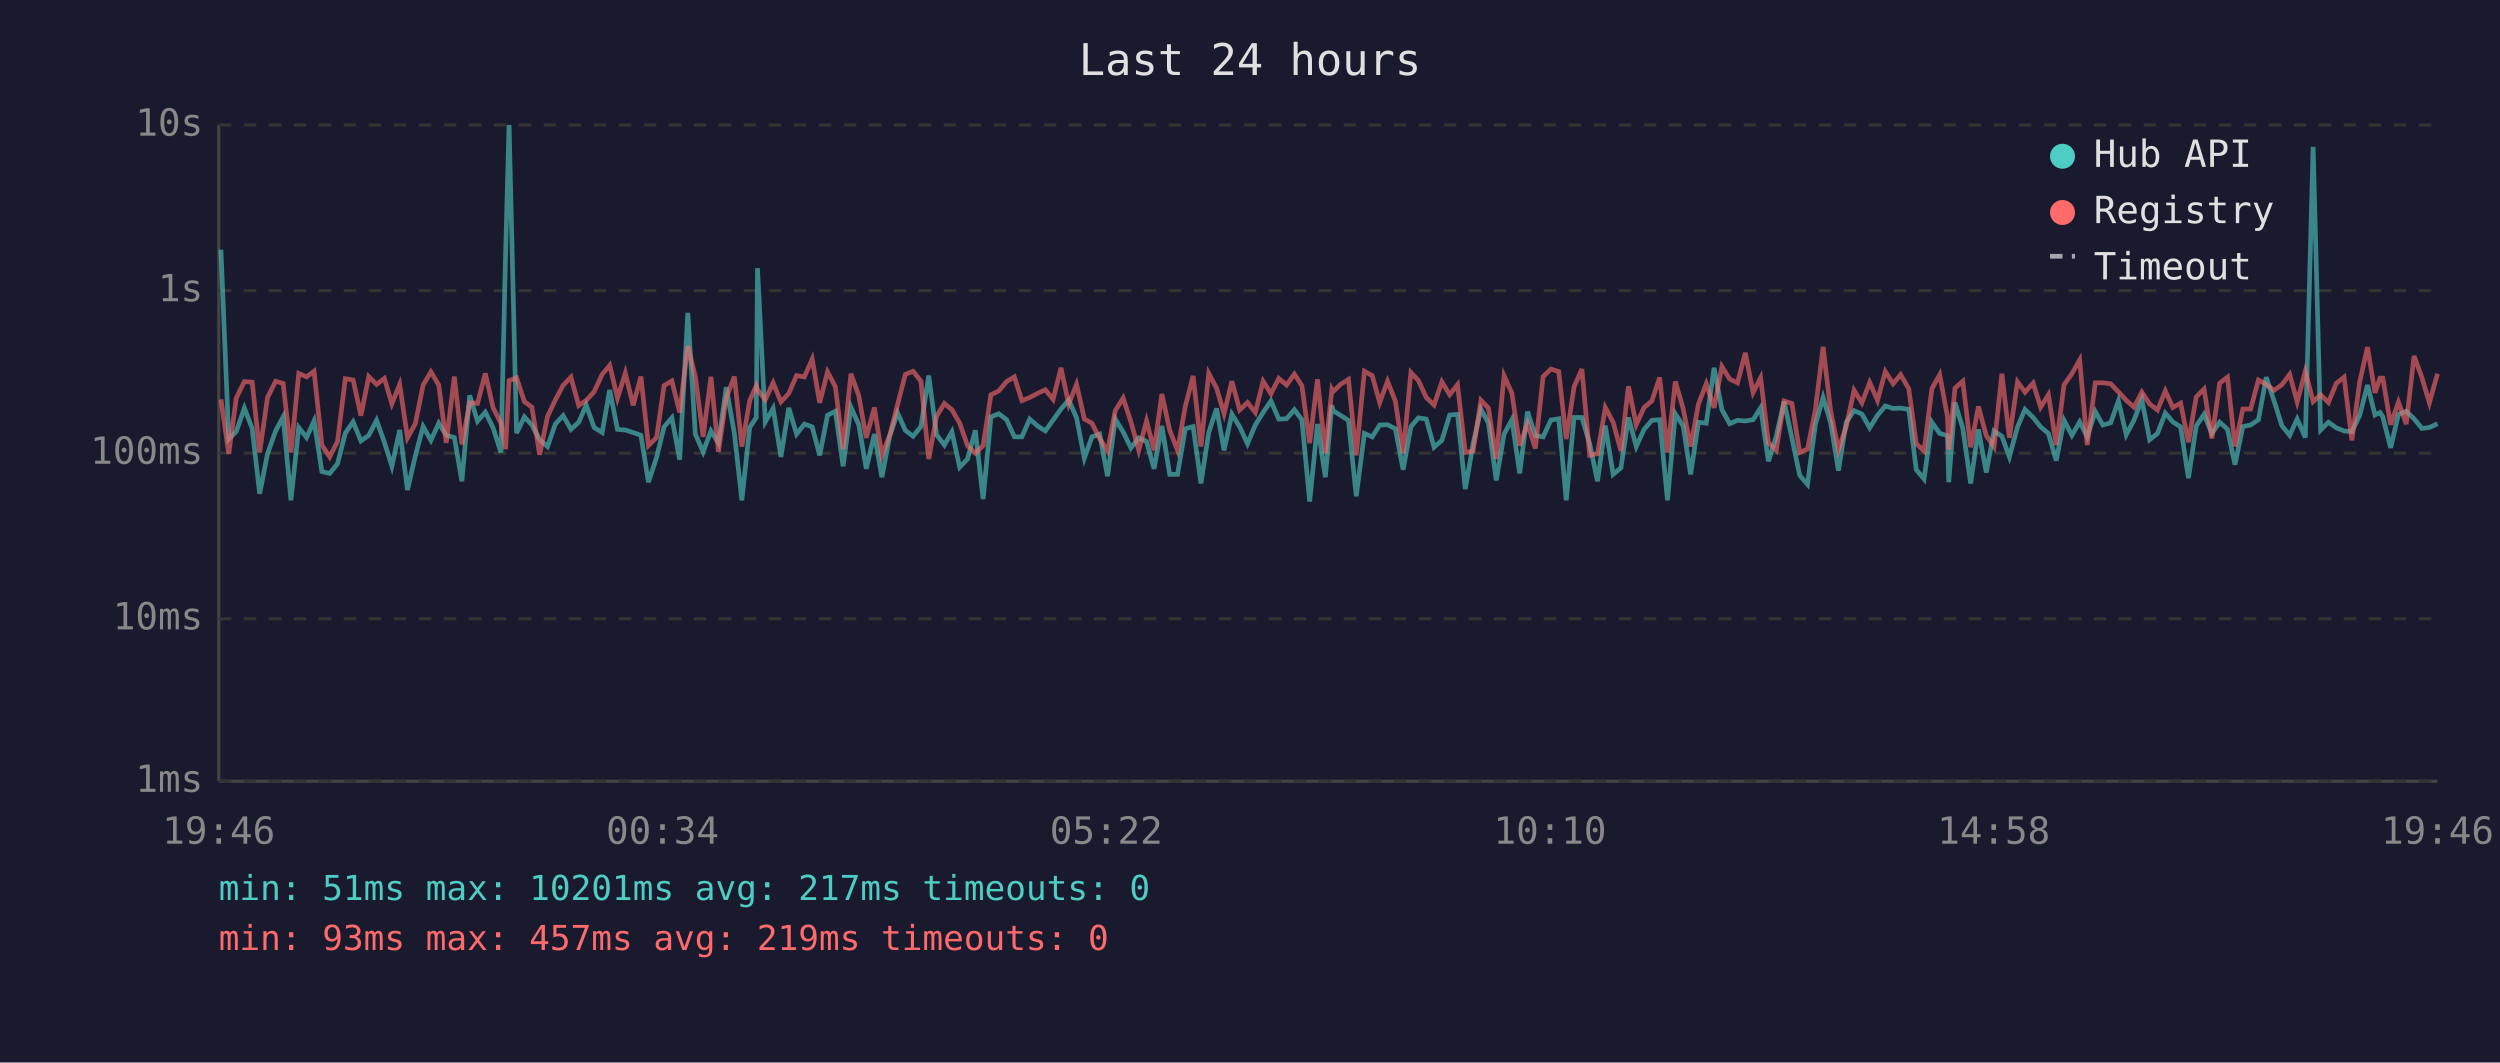
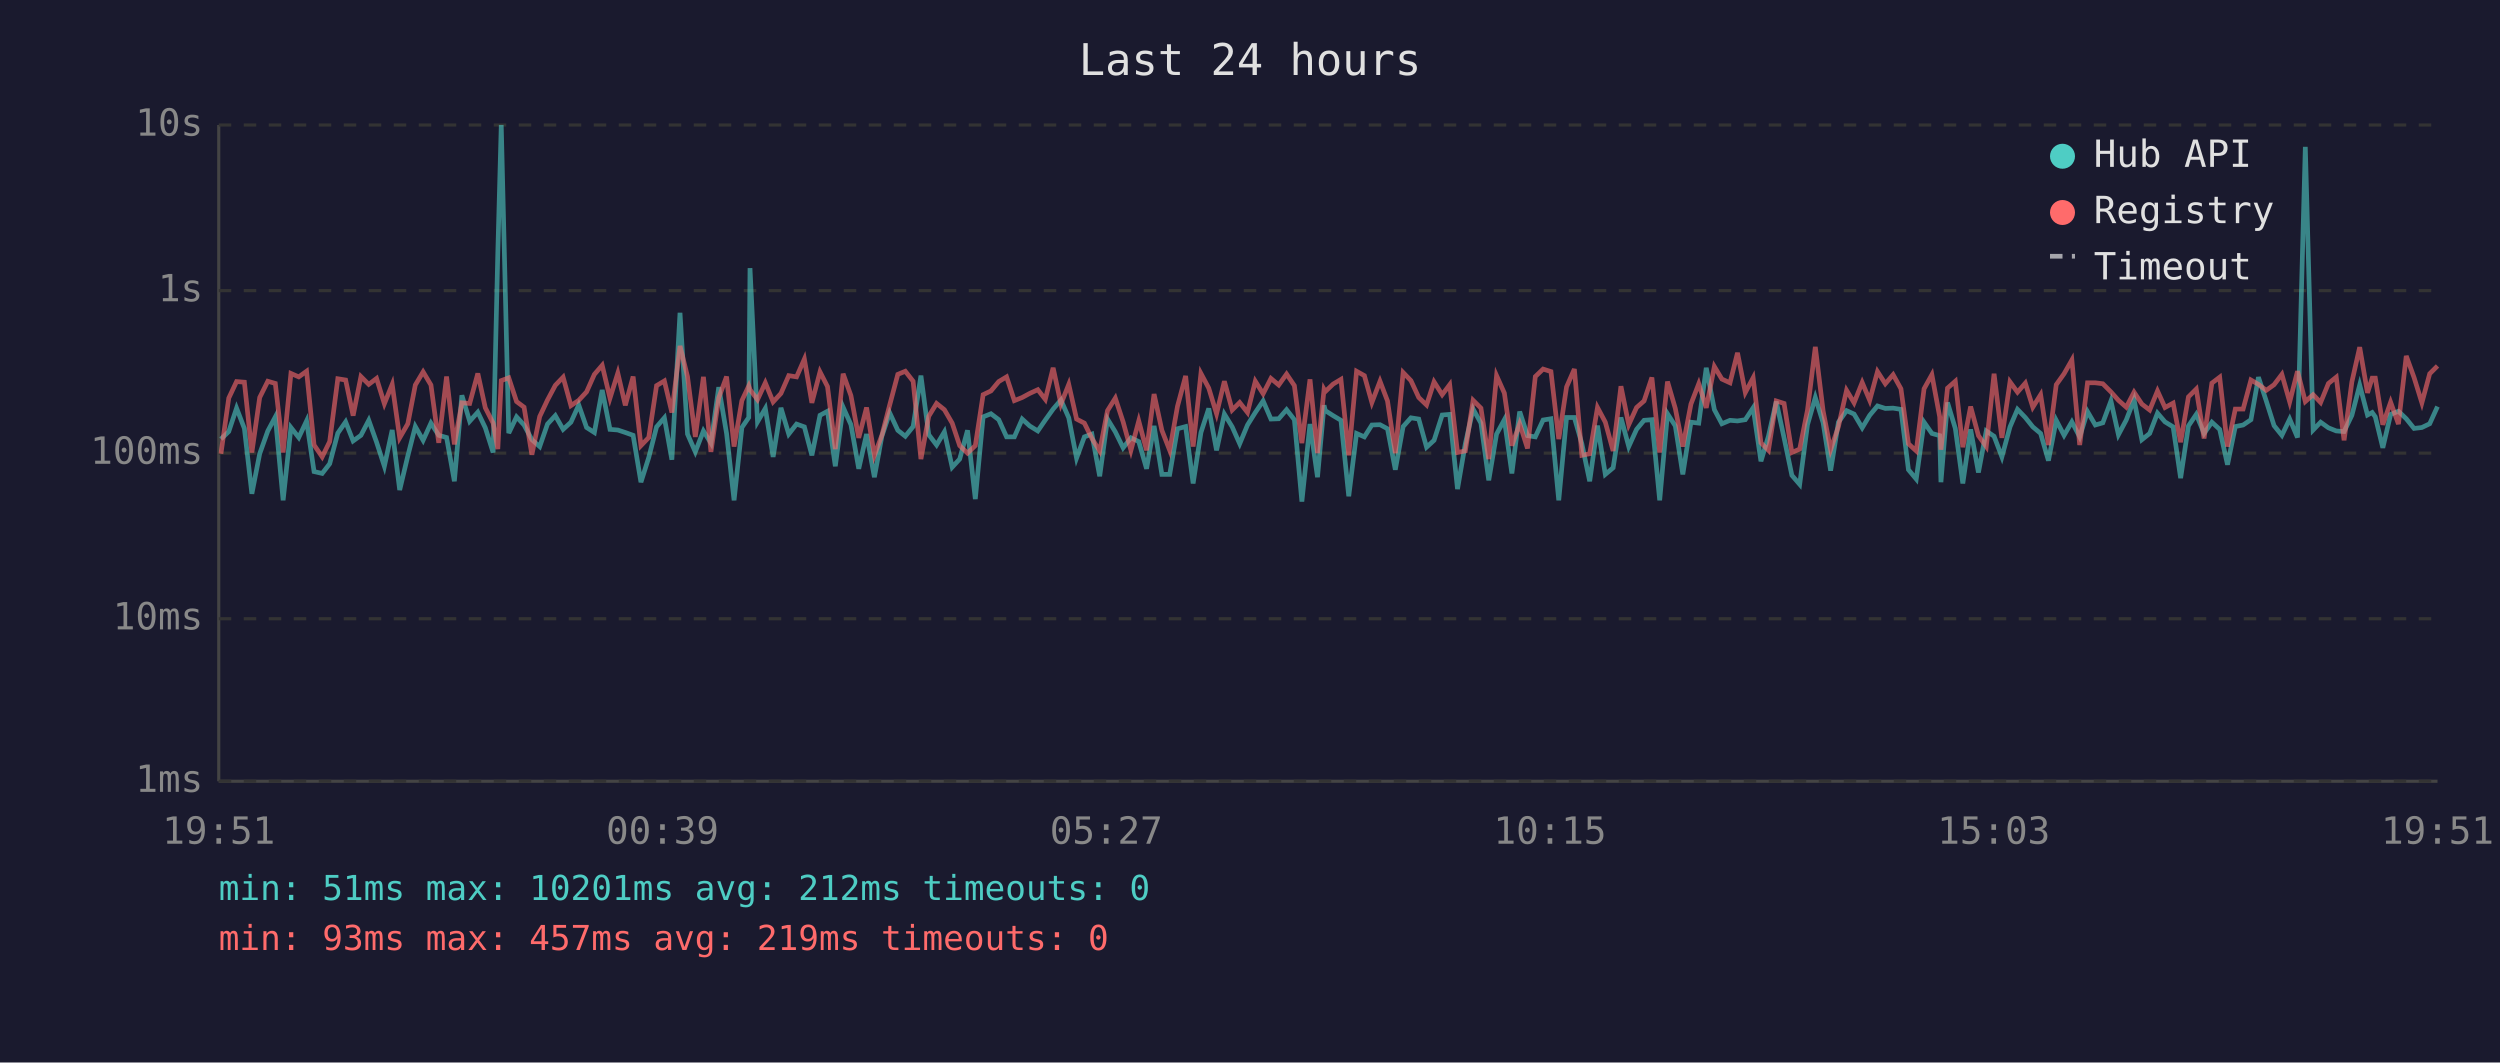
<svg xmlns="http://www.w3.org/2000/svg" viewBox="0 0 800 340" font-family="monospace" font-size="12">
  <rect width="800" height="340" fill="#1a1a2e" />
  <text x="400" y="24" fill="#e0e0e0" font-size="14" text-anchor="middle">Last 24 hours</text>
  <line x1="70" y1="40" x2="70" y2="250" stroke="#444" stroke-width="1" />
  <line x1="70" y1="250" x2="780" y2="250" stroke="#444" stroke-width="1" />
  <line x1="70" y1="250" x2="780" y2="250" stroke="#333" stroke-width="1" stroke-dasharray="4" />
  <text x="65" y="250" fill="#888" text-anchor="end" dominant-baseline="middle">1ms</text>
  <line x1="70" y1="198" x2="780" y2="198" stroke="#333" stroke-width="1" stroke-dasharray="4" />
  <text x="65" y="198" fill="#888" text-anchor="end" dominant-baseline="middle">10ms</text>
  <line x1="70" y1="145" x2="780" y2="145" stroke="#333" stroke-width="1" stroke-dasharray="4" />
  <text x="65" y="145" fill="#888" text-anchor="end" dominant-baseline="middle">100ms</text>
  <line x1="70" y1="93" x2="780" y2="93" stroke="#333" stroke-width="1" stroke-dasharray="4" />
  <text x="65" y="93" fill="#888" text-anchor="end" dominant-baseline="middle">1s</text>
  <line x1="70" y1="40" x2="780" y2="40" stroke="#333" stroke-width="1" stroke-dasharray="4" />
  <text x="65" y="40" fill="#888" text-anchor="end" dominant-baseline="middle">10s</text>
-   <text x="70" y="270" fill="#888" text-anchor="middle">19:46</text>
-   <text x="212" y="270" fill="#888" text-anchor="middle">00:34</text>
-   <text x="354" y="270" fill="#888" text-anchor="middle">05:22</text>
-   <text x="496" y="270" fill="#888" text-anchor="middle">10:10</text>
-   <text x="638" y="270" fill="#888" text-anchor="middle">14:58</text>
-   <text x="780" y="270" fill="#888" text-anchor="middle">19:46</text>
-   <polyline points="70.7,79.9 73.2,140.5 75.6,138.1 78.2,130.6 80.7,137.1 83.1,158.0 85.6,145.2 88.2,137.9 90.6,133.4 93.1,160.1 95.6,136.8 98.1,140.0 100.5,134.7 103.0,150.9 105.5,151.5 108.0,148.4 110.5,138.6 113.0,135.0 115.5,141.1 118.0,139.3 120.5,134.5 123.0,141.5 125.4,149.2 127.9,137.6 130.4,156.8 132.9,145.9 135.4,136.5 137.9,140.9 140.4,135.4 142.8,139.3 145.4,140.0 147.8,154.0 150.3,126.5 152.8,134.8 155.3,131.9 157.8,136.9 160.3,144.8 161.8,80.8 162.9,40.0 165.3,138.6 167.8,133.4 170.2,136.0 172.7,140.7 175.2,142.9 177.7,135.7 180.2,133.0 182.7,137.4 185.2,135.1 187.6,129.6 190.1,136.8 192.7,138.4 195.1,124.8 197.6,137.4 200.1,137.6 202.6,138.4 205.1,139.3 207.5,154.3 210.1,146.4 212.5,136.6 215.0,133.7 217.5,147.1 220.1,100.1 222.5,138.9 225.0,144.6 227.5,137.9 229.9,141.8 232.4,123.9 235.0,138.7 237.4,160.1 239.9,136.8 242.0,133.6 242.4,85.8 244.9,135.0 247.4,130.7 249.9,146.2 252.4,130.5 254.9,138.9 257.4,135.7 259.9,136.6 262.3,145.7 264.8,132.9 267.3,131.6 269.8,149.2 272.3,130.3 274.8,135.9 277.2,150.0 279.8,138.9 282.2,152.7 284.7,139.6 287.2,132.1 289.7,137.7 292.2,139.6 294.7,136.5 297.2,120.2 299.7,139.1 302.2,142.4 304.6,138.2 307.1,149.5 309.6,146.9 312.1,137.7 314.6,159.7 317.1,133.4 319.6,132.4 322.1,134.3 324.6,139.8 327.0,139.8 329.5,134.1 332.0,136.3 334.5,137.9 337.0,134.4 339.5,130.9 342.0,128.0 344.5,133.7 347.0,146.6 349.4,139.8 351.9,138.9 354.4,152.4 356.9,134.1 359.4,138.2 361.9,143.3 364.4,140.1 366.9,141.3 369.3,150.0 371.8,136.3 374.3,151.8 376.8,151.8 379.3,137.2 381.8,136.5 384.3,154.7 386.8,138.4 389.3,130.7 391.7,144.1 394.2,132.5 396.7,136.6 399.2,142.0 401.7,136.0 404.2,132.0 406.7,128.3 409.2,134.1 411.7,134.0 414.2,131.1 416.6,134.3 419.1,160.5 421.6,135.7 424.1,152.7 426.2,129.7 426.6,131.4 429.1,133.0 431.5,134.5 434.0,158.8 436.6,138.7 439.1,139.8 441.5,136.0 444.0,135.9 446.5,137.2 449.0,150.3 451.5,136.5 453.9,133.7 456.4,134.1 458.9,143.1 461.4,140.9 463.9,132.8 466.4,132.6 468.9,156.5 471.4,142.0 473.9,130.9 476.3,135.4 478.8,153.7 481.3,138.9 483.8,134.3 486.3,151.5 488.8,131.7 491.3,139.4 493.8,139.8 496.3,134.4 498.8,134.0 501.2,160.1 503.7,133.6 506.2,133.6 508.7,142.0 511.2,154.0 513.7,136.2 516.2,151.8 518.7,149.7 521.1,133.6 523.6,142.9 526.1,137.4 528.6,134.5 531.1,134.3 533.6,160.1 536.1,132.4 538.6,136.3 541.0,151.8 543.5,135.1 546.0,135.4 548.5,117.7 551.0,131.1 553.5,135.6 556.0,134.5 558.5,134.7 561.0,134.3 563.4,130.5 565.9,147.6 568.4,139.6 570.9,128.5 573.4,140.1 575.9,152.1 578.4,155.0 580.9,135.9 583.4,127.2 585.8,135.3 588.3,150.6 590.8,135.1 593.3,131.4 595.8,132.5 598.3,136.9 600.8,132.9 603.3,129.9 605.8,130.7 608.2,130.6 610.8,131.0 613.2,150.3 615.7,153.3 618.2,135.1 620.7,138.7 623.2,139.4 623.6,154.3 625.6,128.8 628.1,137.1 630.6,154.7 633.1,137.4 635.6,151.2 638.1,137.9 640.6,139.6 643.0,146.2 645.6,136.6 648.0,131.0 650.6,133.6 653.0,136.6 655.5,138.7 658.0,147.4 660.5,134.5 663.0,139.3 665.5,135.0 667.9,139.8 670.5,131.7 672.9,136.0 675.4,135.3 677.9,128.3 680.4,139.1 682.9,134.4 685.4,127.9 687.9,140.7 690.4,138.7 692.9,132.2 695.3,135.0 697.8,136.6 700.3,153.0 702.8,136.3 705.3,132.6 707.8,138.7 710.3,135.1 712.8,137.4 715.2,148.7 717.7,136.5 720.2,136.0 722.7,134.3 725.2,120.7 727.7,128.3 730.2,136.2 732.7,139.3 735.1,134.1 737.7,140.0 740.2,47.0 742.6,137.6 745.1,135.1 747.6,136.9 750.1,137.9 752.6,138.1 755.1,132.9 757.6,123.2 760.0,132.8 761.6,132.0 762.5,133.4 765.0,143.3 767.5,132.6 770.0,131.6 772.5,134.0 775.0,137.1 777.4,136.8 780.0,135.6" fill="none" stroke="#4ecdc4" stroke-width="1.5" opacity="0.6" />
-   <polyline points="70.7,127.8 73.2,145.2 75.6,127.4 78.2,122.1 80.7,122.3 83.1,144.8 85.6,127.2 88.2,122.0 90.6,122.7 93.1,144.8 95.6,119.5 98.1,120.6 100.5,118.8 103.0,142.4 105.5,146.2 108.0,141.3 110.5,121.2 113.0,121.6 115.5,133.0 118.0,120.5 120.5,123.0 123.0,121.1 125.4,129.2 127.9,123.0 130.4,140.1 132.9,135.6 135.4,123.2 137.9,119.0 140.4,123.2 142.8,141.7 145.4,120.5 147.8,142.2 150.3,128.9 152.8,129.1 155.3,119.5 157.8,130.5 160.3,135.4 161.8,143.7 162.9,121.8 165.3,120.9 167.8,128.5 170.2,130.3 172.7,145.5 175.2,133.3 177.7,128.0 180.2,123.3 182.7,120.7 185.2,129.8 187.6,128.1 190.1,125.4 192.7,119.8 195.1,116.9 197.6,127.4 200.1,119.4 202.6,129.7 205.1,120.5 207.5,142.6 210.1,140.0 212.5,123.4 215.0,121.9 217.5,132.0 220.1,110.7 222.5,120.5 225.0,139.8 227.5,120.6 229.9,144.6 232.4,127.3 235.0,120.5 237.4,142.9 239.9,128.2 242.0,123.5 242.4,124.7 244.9,127.9 247.4,122.5 249.9,128.6 252.4,125.9 254.9,120.2 257.4,120.6 259.9,114.9 262.3,128.9 264.8,119.0 267.3,123.7 269.8,143.7 272.3,119.6 274.8,126.6 277.2,140.1 279.8,130.4 282.2,145.7 284.7,139.3 287.2,129.6 289.7,119.8 292.2,118.8 294.7,122.0 297.2,146.9 299.7,133.2 302.2,129.1 304.6,131.1 307.1,135.4 309.6,142.6 312.1,145.0 314.6,142.6 317.1,126.3 319.6,125.1 322.1,122.1 324.6,120.6 327.0,128.2 329.5,127.2 332.0,125.9 334.5,124.7 337.0,127.8 339.5,117.7 342.0,129.3 344.5,123.0 347.0,134.1 349.4,135.4 351.9,140.3 354.4,144.3 356.9,131.4 359.4,127.4 361.9,135.0 364.4,144.1 366.9,134.7 369.3,144.1 371.8,126.1 374.3,137.7 376.8,144.1 379.3,130.0 381.8,120.3 384.3,142.9 386.8,119.5 389.3,124.2 391.7,132.4 394.2,122.0 396.7,131.2 399.2,128.8 401.7,132.0 404.2,122.0 406.7,126.0 409.2,121.1 411.7,123.2 414.2,119.7 416.6,123.4 419.1,141.8 421.6,121.4 424.1,145.0 426.2,124.6 426.6,125.3 429.1,122.9 431.5,121.4 434.0,145.7 436.6,118.8 439.1,120.2 441.5,128.8 444.0,122.0 446.5,128.3 449.0,145.0 451.5,119.2 453.9,121.8 456.4,127.2 458.9,129.6 461.4,122.2 463.9,126.3 466.4,123.1 468.9,144.8 471.4,144.3 473.9,128.1 476.3,130.6 478.8,146.9 481.3,120.2 483.8,125.8 486.3,142.6 488.8,135.6 491.3,143.5 493.8,120.5 496.3,118.1 498.8,118.9 501.2,140.5 503.7,123.8 506.2,118.1 508.7,145.7 511.2,145.2 513.7,130.4 516.2,135.1 518.7,144.3 521.1,123.6 523.6,135.9 526.1,130.4 528.6,128.3 531.1,120.8 533.6,144.8 536.1,122.1 538.6,130.7 541.0,142.9 543.5,129.3 546.0,122.8 548.5,130.5 551.0,117.3 553.5,121.3 556.0,122.5 558.5,112.9 561.0,125.6 563.4,120.9 565.9,141.7 568.4,144.1 570.9,128.3 573.4,129.1 575.9,144.8 578.4,143.7 580.9,131.2 583.4,111.0 585.8,131.5 588.3,143.9 590.8,136.5 593.3,124.9 595.8,128.9 598.3,122.4 600.8,128.1 603.3,118.9 605.8,122.8 608.2,119.9 610.8,124.4 613.2,142.0 615.7,144.3 618.2,124.4 620.7,119.9 623.2,133.4 623.6,143.9 625.6,124.2 628.1,122.0 630.6,143.1 633.1,130.1 635.6,139.4 638.1,142.9 640.6,119.6 643.0,140.1 645.6,122.2 648.0,125.5 650.6,122.6 653.0,130.3 655.5,126.3 658.0,142.4 660.5,123.1 663.0,119.6 665.5,115.2 667.9,142.4 670.5,122.5 672.9,122.5 675.4,122.8 677.9,125.4 680.4,128.1 682.9,130.3 685.4,125.5 687.9,129.3 690.4,131.2 692.9,125.1 695.3,130.4 697.8,129.0 700.3,141.5 702.8,127.0 705.3,124.5 707.8,140.3 710.3,122.6 712.8,120.7 715.2,142.9 717.7,130.9 720.2,130.9 722.7,121.6 725.2,123.0 727.7,124.9 730.2,123.1 732.7,119.8 735.1,128.6 737.7,118.8 740.2,128.5 742.6,126.3 745.1,128.8 747.6,122.7 750.1,120.7 752.6,140.9 755.1,122.2 757.6,111.1 760.0,125.7 761.6,121.0 762.5,121.0 765.0,135.9 767.5,128.7 770.0,135.7 772.5,113.9 775.0,120.8 777.4,128.9 780.0,119.6" fill="none" stroke="#ff6b6b" stroke-width="1.5" opacity="0.6" />
+   <text x="70" y="270" fill="#888" text-anchor="middle">19:51</text>
+   <text x="212" y="270" fill="#888" text-anchor="middle">00:39</text>
+   <text x="354" y="270" fill="#888" text-anchor="middle">05:27</text>
+   <text x="496" y="270" fill="#888" text-anchor="middle">10:15</text>
+   <text x="638" y="270" fill="#888" text-anchor="middle">15:03</text>
+   <text x="780" y="270" fill="#888" text-anchor="middle">19:51</text>
+   <polyline points="70.7,140.5 73.2,138.1 75.7,130.6 78.2,137.1 80.6,158.0 83.1,145.2 85.7,137.9 88.1,133.4 90.6,160.1 93.1,136.8 95.6,140.0 98.1,134.7 100.5,150.9 103.1,151.5 105.5,148.4 108.1,138.6 110.6,135.0 113.0,141.1 115.5,139.3 118.0,134.5 120.5,141.5 123.0,149.2 125.5,137.6 127.9,156.8 130.5,145.9 132.9,136.5 135.4,140.9 137.9,135.4 140.4,139.3 142.9,140.0 145.4,154.0 147.8,126.5 150.3,134.8 152.9,131.9 155.3,136.9 157.8,144.8 159.3,80.8 160.4,40.0 162.8,138.6 165.3,133.4 167.7,136.0 170.2,140.7 172.7,142.9 175.2,135.7 177.7,133.0 180.2,137.4 182.7,135.1 185.2,129.6 187.7,136.8 190.2,138.4 192.7,124.8 195.2,137.4 197.7,137.6 200.1,138.4 202.6,139.3 205.1,154.3 207.6,146.4 210.1,136.6 212.6,133.7 215.0,147.1 217.6,100.1 220.0,138.9 222.5,144.6 225.1,137.9 227.5,141.8 230.0,123.9 232.5,138.7 234.9,160.1 237.4,136.8 239.6,133.6 240.0,85.8 242.4,135.0 244.9,130.7 247.4,146.2 249.9,130.5 252.4,138.9 254.9,135.7 257.4,136.6 259.8,145.7 262.4,132.9 264.8,131.6 267.3,149.2 269.8,130.3 272.3,135.9 274.8,150.0 277.3,138.9 279.8,152.7 282.2,139.6 284.7,132.1 287.3,137.7 289.7,139.6 292.2,136.5 294.7,120.2 297.2,139.1 299.7,142.4 302.2,138.2 304.7,149.5 307.1,146.9 309.6,137.7 312.1,159.7 314.6,133.4 317.1,132.4 319.6,134.3 322.1,139.8 324.6,139.8 327.1,134.1 329.5,136.3 332.1,137.9 334.5,134.4 337.0,130.9 339.5,128.0 342.0,133.7 344.5,146.6 347.0,139.8 349.4,138.9 351.9,152.4 354.4,134.1 356.9,138.2 359.4,143.3 361.9,140.1 364.4,141.3 366.9,150.0 369.3,136.3 371.8,151.8 374.3,151.8 376.8,137.2 379.4,136.5 381.8,154.7 384.3,138.4 386.8,130.7 389.3,144.1 391.8,132.5 394.3,136.6 396.7,142.0 399.2,136.0 401.7,132.0 404.2,128.3 406.7,134.1 409.2,134.0 411.7,131.1 414.2,134.3 416.6,160.5 419.2,135.7 421.6,152.7 423.7,129.7 424.1,131.4 426.6,133.0 429.1,134.5 431.6,158.8 434.1,138.7 436.6,139.8 439.0,136.0 441.6,135.9 444.0,137.2 446.5,150.3 449.0,136.5 451.5,133.7 454.0,134.1 456.5,143.1 458.9,140.9 461.5,132.8 463.9,132.6 466.4,156.5 468.9,142.0 471.4,130.9 473.9,135.4 476.4,153.7 478.9,138.9 481.4,134.3 483.8,151.5 486.3,131.7 488.8,139.4 491.3,139.8 493.8,134.4 496.3,134.0 498.8,160.1 501.3,133.6 503.8,133.6 506.2,142.0 508.7,154.0 511.2,136.2 513.7,151.8 516.2,149.7 518.7,133.6 521.2,142.9 523.7,137.4 526.1,134.5 528.6,134.3 531.1,160.1 533.6,132.4 536.1,136.3 538.5,151.8 541.1,135.1 543.6,135.4 546.0,117.7 548.6,131.1 551.0,135.6 553.6,134.5 556.0,134.7 558.5,134.3 561.0,130.5 563.5,147.6 565.9,139.6 568.4,128.5 570.9,140.1 573.4,152.1 575.9,155.0 578.4,135.9 580.9,127.2 583.4,135.3 585.8,150.6 588.3,135.1 590.9,131.4 593.3,132.5 595.9,136.9 598.3,132.9 600.8,129.9 603.3,130.7 605.8,130.6 608.3,131.0 610.7,150.3 613.2,153.3 615.7,135.1 618.2,138.7 620.7,139.4 621.1,154.3 623.2,128.8 625.7,137.1 628.1,154.7 630.6,137.4 633.1,151.2 635.6,137.9 638.1,139.6 640.6,146.2 643.2,136.6 645.6,131.0 648.1,133.6 650.5,136.6 653.0,138.7 655.5,147.4 658.0,134.5 660.5,139.3 663.0,135.0 665.5,139.8 668.0,131.7 670.5,136.0 672.9,135.3 675.5,128.3 677.9,139.1 680.4,134.4 682.9,127.9 685.4,140.7 687.9,138.7 690.4,132.2 692.8,135.0 695.4,136.6 697.8,153.0 700.3,136.3 702.8,132.6 705.3,138.7 707.8,135.1 710.3,137.4 712.8,148.7 715.3,136.5 717.8,136.0 720.3,134.3 722.7,120.7 725.2,128.3 727.7,136.2 730.2,139.3 732.7,134.1 735.2,140.0 737.7,47.0 740.2,137.6 742.6,135.1 745.1,136.9 747.6,137.9 750.1,138.1 752.6,132.9 755.1,123.2 757.6,132.8 759.1,132.0 760.1,133.4 762.5,143.3 765.0,132.6 767.5,131.6 770.0,134.0 772.5,137.1 775.0,136.8 777.5,135.6 780.0,130.1" fill="none" stroke="#4ecdc4" stroke-width="1.5" opacity="0.6" />
+   <polyline points="70.7,145.2 73.2,127.4 75.7,122.1 78.2,122.3 80.6,144.8 83.1,127.2 85.7,122.0 88.1,122.7 90.6,144.8 93.1,119.5 95.6,120.6 98.1,118.8 100.5,142.4 103.1,146.2 105.5,141.3 108.1,121.2 110.6,121.6 113.0,133.0 115.5,120.5 118.0,123.0 120.5,121.1 123.0,129.2 125.5,123.0 127.9,140.1 130.5,135.6 132.9,123.2 135.4,119.0 137.9,123.2 140.4,141.7 142.9,120.5 145.4,142.2 147.8,128.9 150.3,129.1 152.9,119.5 155.3,130.5 157.8,135.4 159.3,143.7 160.4,121.8 162.8,120.9 165.3,128.5 167.7,130.3 170.2,145.5 172.7,133.3 175.2,128.0 177.7,123.3 180.2,120.7 182.7,129.8 185.2,128.1 187.7,125.4 190.2,119.8 192.7,116.9 195.2,127.4 197.7,119.4 200.1,129.7 202.6,120.5 205.1,142.6 207.6,140.0 210.1,123.4 212.6,121.9 215.0,132.0 217.6,110.7 220.0,120.5 222.5,139.8 225.1,120.6 227.5,144.6 230.0,127.3 232.5,120.5 234.9,142.9 237.4,128.2 239.6,123.5 240.0,124.7 242.4,127.9 244.9,122.5 247.4,128.6 249.9,125.9 252.4,120.2 254.9,120.6 257.4,114.9 259.8,128.9 262.4,119.0 264.8,123.7 267.3,143.7 269.8,119.6 272.3,126.6 274.8,140.1 277.3,130.4 279.8,145.7 282.2,139.3 284.7,129.6 287.3,119.8 289.7,118.8 292.2,122.0 294.7,146.9 297.2,133.2 299.7,129.1 302.2,131.1 304.7,135.4 307.1,142.6 309.6,145.0 312.1,142.6 314.6,126.3 317.1,125.1 319.6,122.1 322.1,120.6 324.6,128.2 327.1,127.2 329.5,125.9 332.1,124.7 334.5,127.8 337.0,117.7 339.5,129.3 342.0,123.0 344.5,134.1 347.0,135.4 349.4,140.3 351.9,144.3 354.4,131.4 356.9,127.4 359.4,135.0 361.9,144.1 364.4,134.7 366.9,144.1 369.3,126.1 371.8,137.7 374.3,144.1 376.8,130.0 379.4,120.3 381.8,142.9 384.3,119.5 386.8,124.2 389.3,132.4 391.8,122.0 394.3,131.2 396.7,128.8 399.2,132.0 401.7,122.0 404.2,126.0 406.7,121.1 409.2,123.2 411.7,119.7 414.2,123.4 416.6,141.8 419.2,121.4 421.6,145.0 423.7,124.6 424.1,125.3 426.6,122.9 429.1,121.4 431.6,145.7 434.1,118.8 436.6,120.2 439.0,128.8 441.6,122.0 444.0,128.3 446.5,145.0 449.0,119.2 451.5,121.8 454.0,127.2 456.5,129.6 458.9,122.2 461.5,126.3 463.9,123.1 466.4,144.8 468.9,144.3 471.4,128.1 473.9,130.6 476.4,146.9 478.9,120.2 481.4,125.8 483.8,142.6 486.3,135.6 488.8,143.5 491.3,120.5 493.8,118.1 496.3,118.9 498.8,140.5 501.3,123.8 503.8,118.1 506.2,145.7 508.7,145.2 511.2,130.4 513.7,135.1 516.2,144.3 518.7,123.6 521.2,135.9 523.7,130.4 526.1,128.3 528.6,120.8 531.1,144.8 533.6,122.1 536.1,130.7 538.5,142.9 541.1,129.3 543.6,122.8 546.0,130.5 548.6,117.3 551.0,121.3 553.6,122.5 556.0,112.9 558.5,125.6 561.0,120.9 563.5,141.7 565.9,144.1 568.4,128.3 570.9,129.1 573.4,144.8 575.9,143.7 578.4,131.2 580.9,111.0 583.4,131.5 585.8,143.9 588.3,136.5 590.9,124.9 593.3,128.9 595.9,122.4 598.3,128.1 600.8,118.9 603.3,122.8 605.8,119.9 608.3,124.4 610.7,142.0 613.2,144.3 615.7,124.4 618.2,119.9 620.7,133.4 621.1,143.9 623.2,124.2 625.7,122.0 628.1,143.1 630.6,130.1 633.1,139.4 635.6,142.9 638.1,119.6 640.6,140.1 643.2,122.2 645.6,125.5 648.1,122.6 650.5,130.3 653.0,126.3 655.5,142.4 658.0,123.1 660.5,119.6 663.0,115.2 665.5,142.4 668.0,122.5 670.5,122.5 672.9,122.8 675.5,125.4 677.9,128.1 680.4,130.3 682.9,125.5 685.4,129.3 687.9,131.2 690.4,125.1 692.8,130.4 695.4,129.0 697.8,141.5 700.3,127.0 702.8,124.5 705.3,140.3 707.8,122.6 710.3,120.7 712.8,142.9 715.3,130.9 717.8,130.9 720.3,121.6 722.7,123.0 725.2,124.9 727.7,123.1 730.2,119.8 732.7,128.6 735.2,118.8 737.7,128.5 740.2,126.3 742.6,128.8 745.1,122.7 747.6,120.7 750.1,140.9 752.6,122.2 755.1,111.1 757.6,125.7 759.1,121.0 760.1,121.0 762.5,135.9 765.0,128.7 767.5,135.7 770.0,113.9 772.5,120.8 775.0,128.9 777.5,119.6 780.0,117.1" fill="none" stroke="#ff6b6b" stroke-width="1.5" opacity="0.6" />
  <circle cx="660" cy="50" r="4" fill="#4ecdc4" />
  <text x="670" y="50" fill="#e0e0e0" dominant-baseline="middle">Hub API</text>
  <circle cx="660" cy="68" r="4" fill="#ff6b6b" />
  <text x="670" y="68" fill="#e0e0e0" dominant-baseline="middle">Registry</text>
  <line x1="656" y1="82" x2="664" y2="82" stroke="#e0e0e0" stroke-width="1.5" stroke-dasharray="4,3" opacity="0.7" />
  <text x="670" y="86" fill="#e0e0e0" dominant-baseline="middle">Timeout</text>
-   <text x="70" y="288" fill="#4ecdc4" font-size="11">min: 51ms  max: 10201ms  avg: 217ms  timeouts: 0</text>
+   <text x="70" y="288" fill="#4ecdc4" font-size="11">min: 51ms  max: 10201ms  avg: 212ms  timeouts: 0</text>
  <text x="70" y="304" fill="#ff6b6b" font-size="11">min: 93ms  max: 457ms  avg: 219ms  timeouts: 0</text>
</svg>
